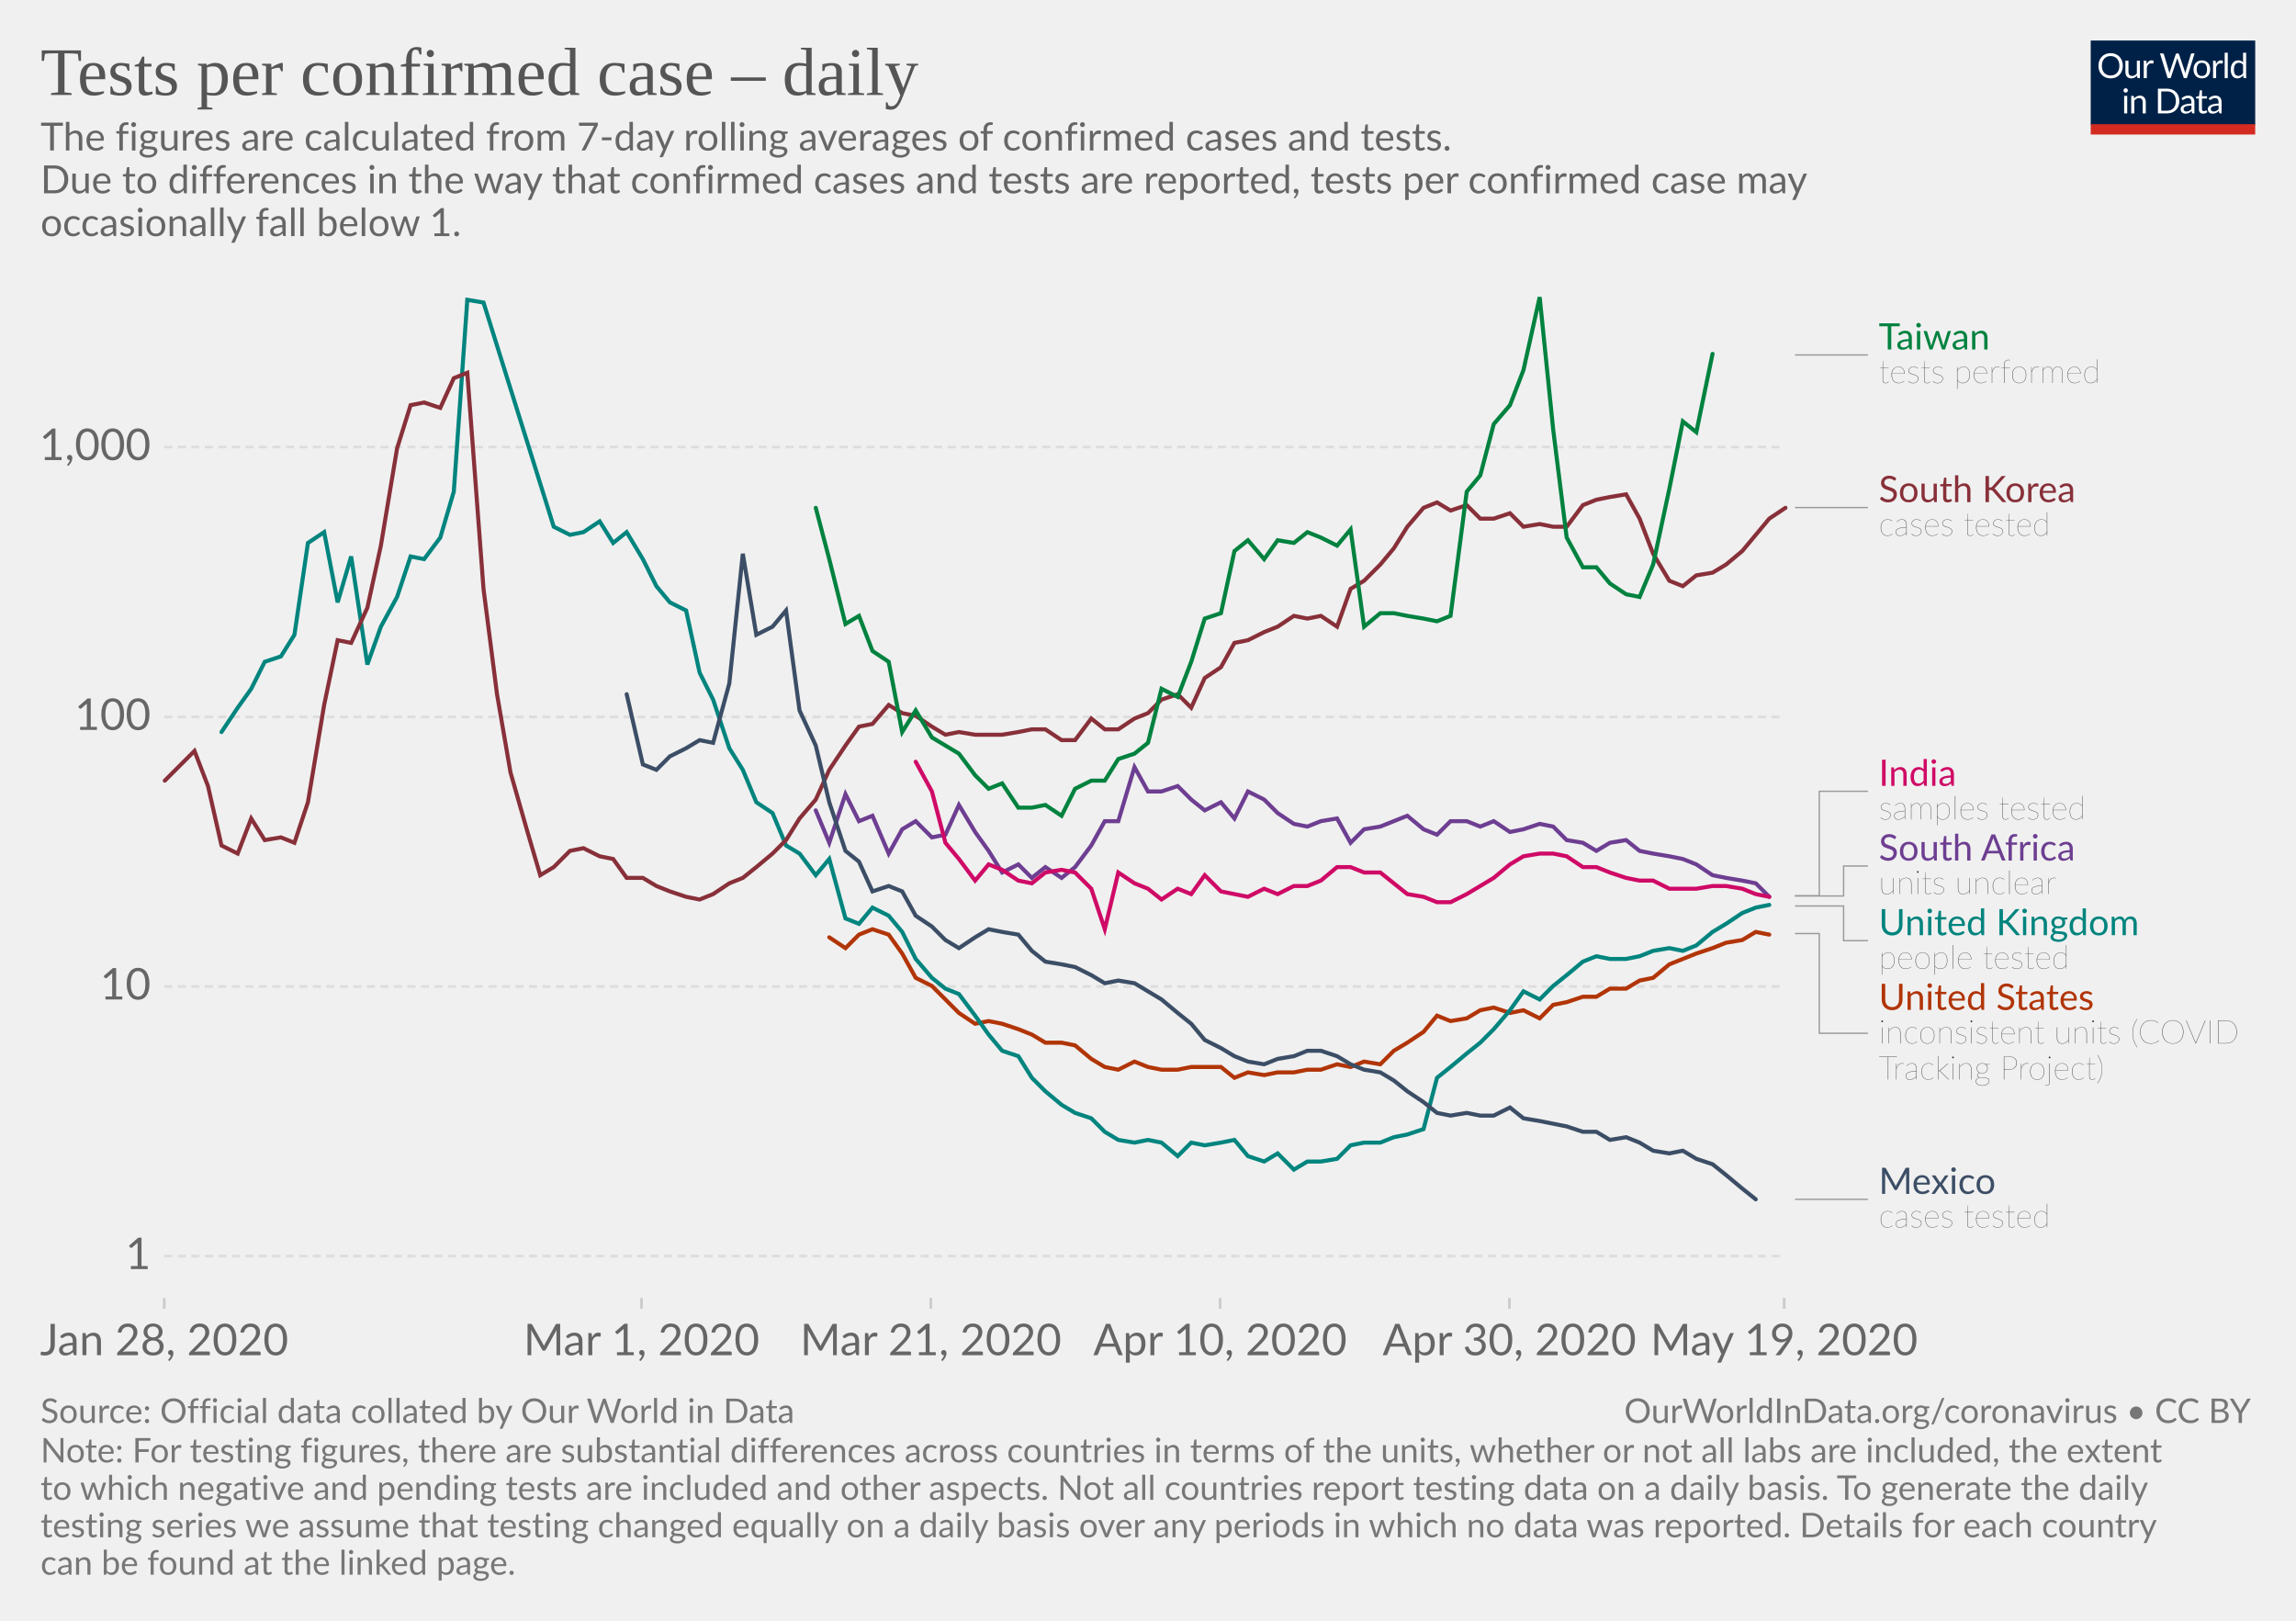
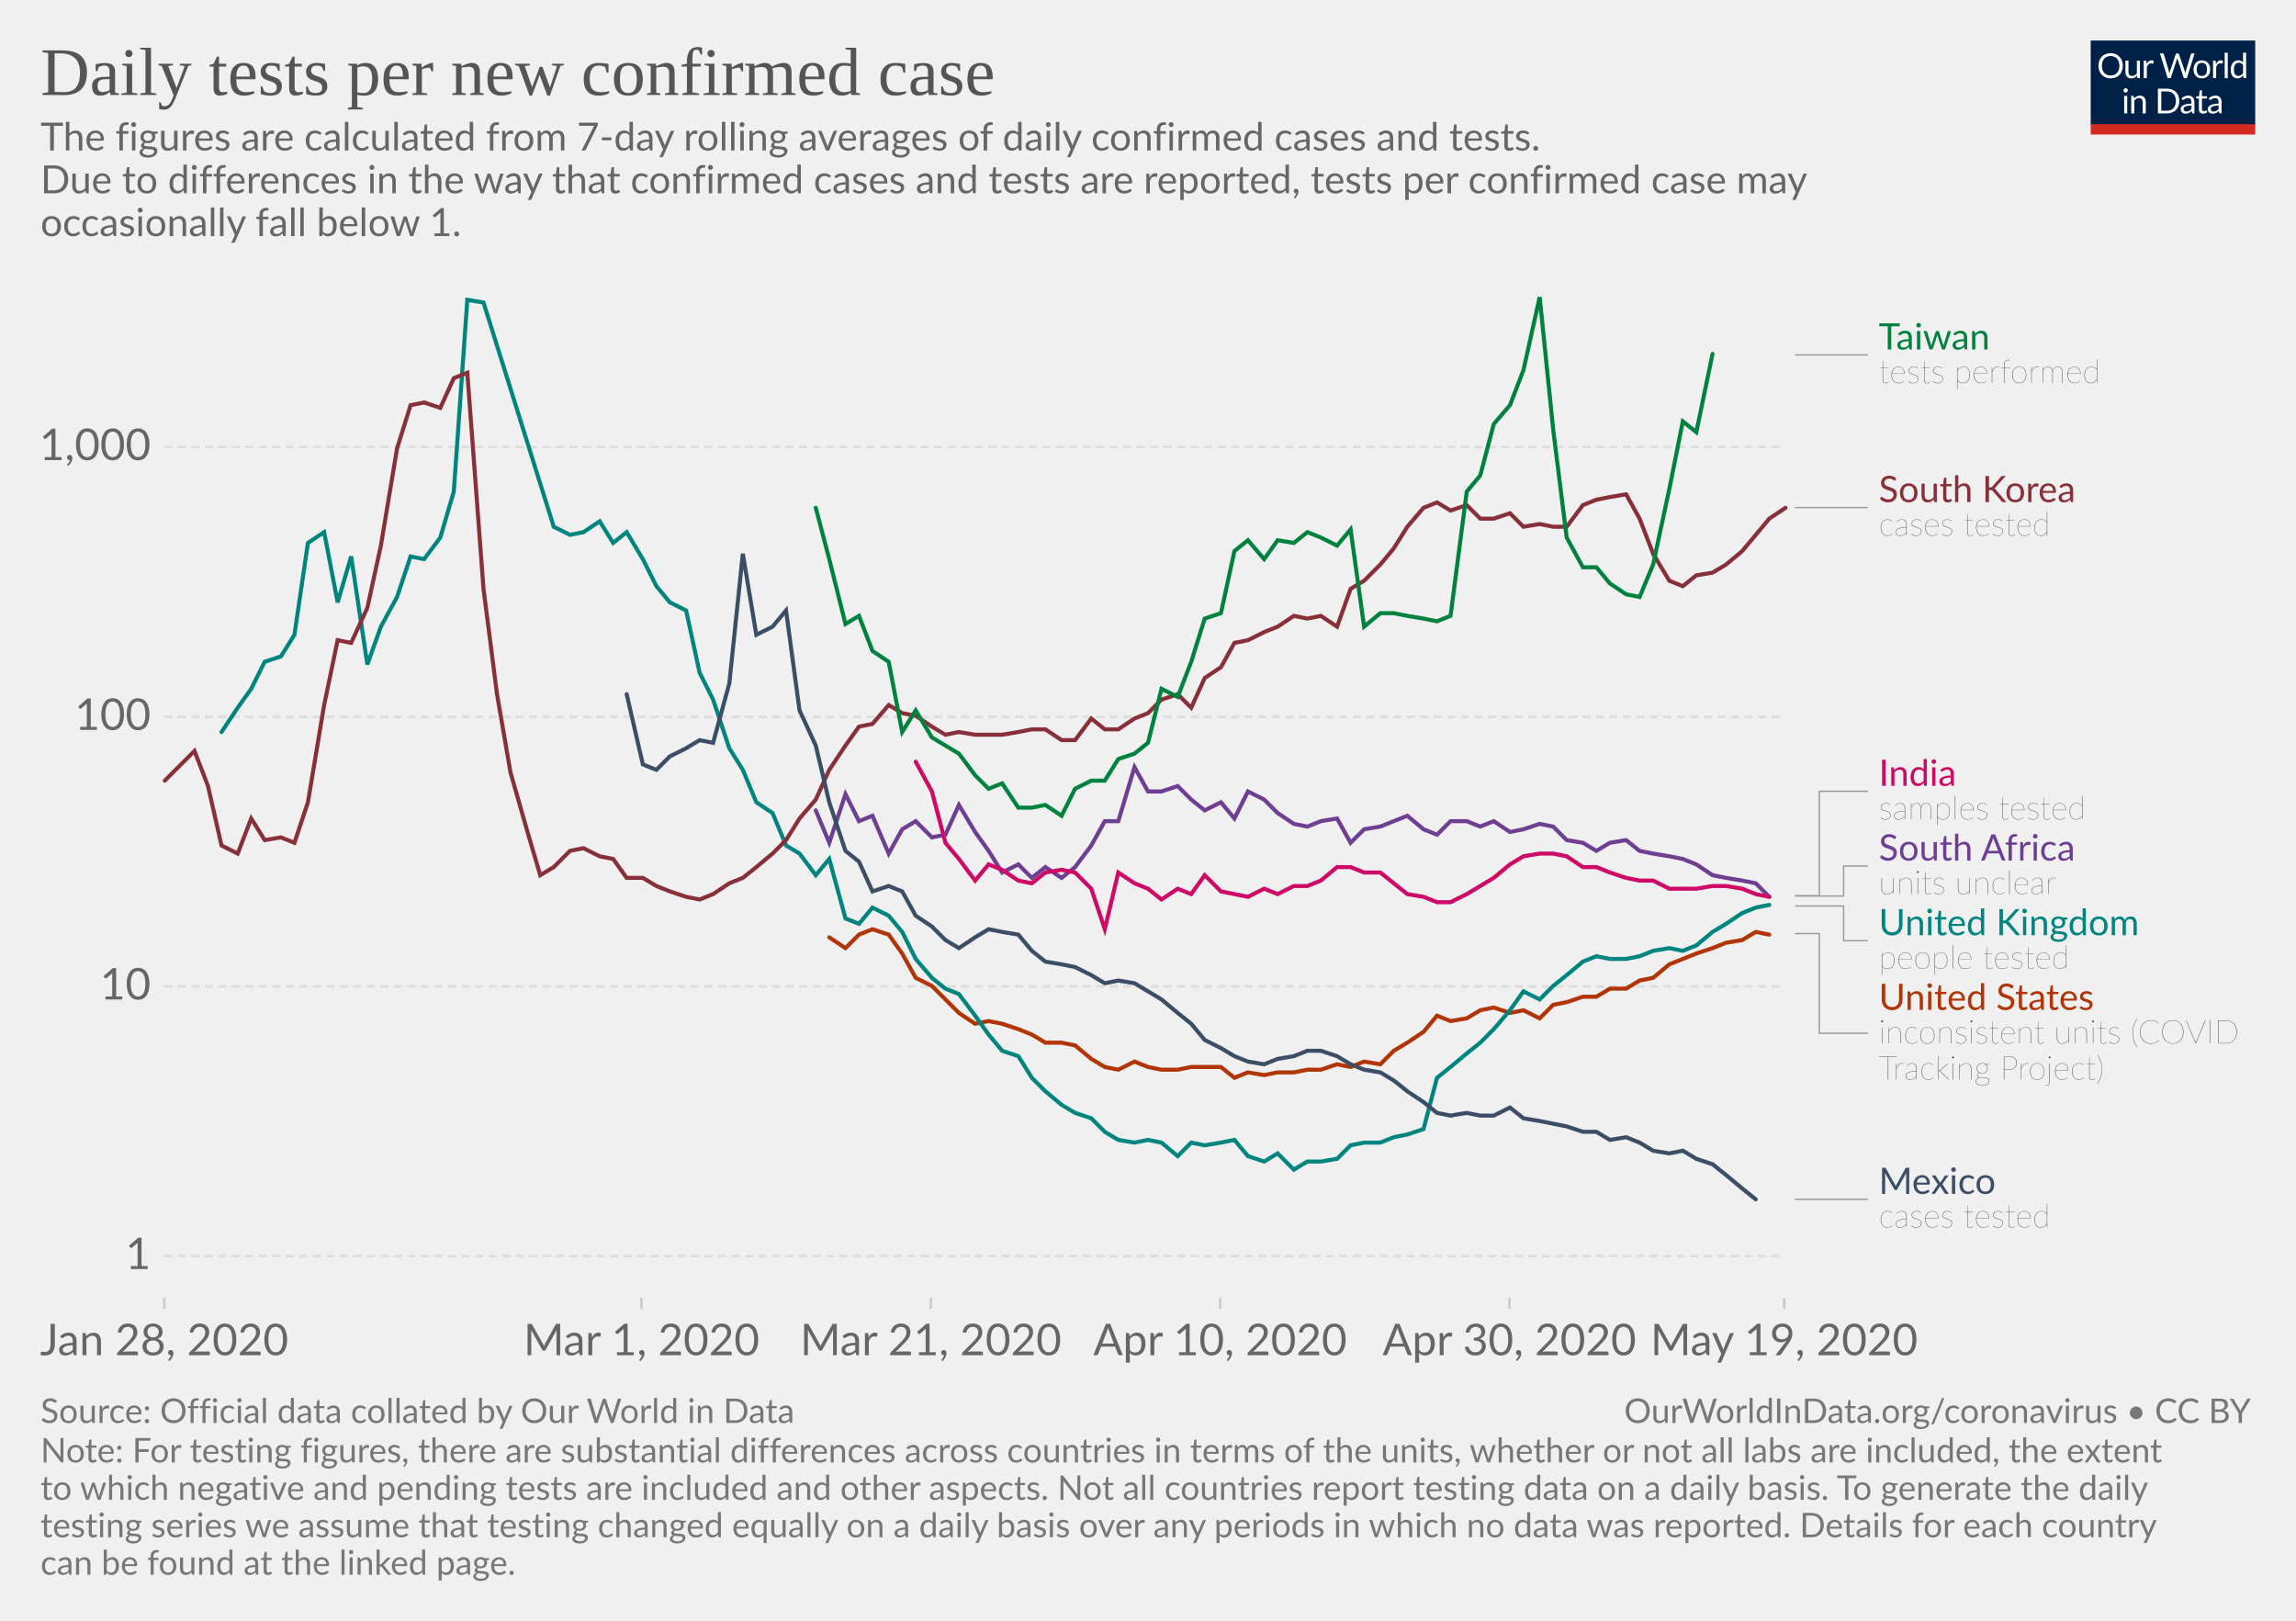
<svg xmlns="http://www.w3.org/2000/svg" version="1.1" style="background-color:#fff;-webkit-font-smoothing:antialiased" width="850" height="600" viewBox="0 0 850 600" font-family="Lato,'Helvetica Neue',Helvetica,Arial,sans-serif" font-size="18" text-rendering="optimizeLegibility">
  <g class="HeaderView">
    <g transform="matrix(.29 0 0 .29 774 15)">
      <svg width="210" height="120" viewBox="0 0 210 120" fill="none">
        <g clip-path="url(#clip0)">
          <path d="M0 0h210v107.89H0V0z" fill="#002147" />
          <path d="M40.98 32.25c0 2.36-.38 4.53-1.12 6.51a14.26 14.26 0 01-8.1 8.4c-1.9.78-4.02 1.17-6.34 1.17-2.31 0-4.42-.39-6.33-1.17a14.31 14.31 0 01-8.08-8.4 18.29 18.29 0 01-1.12-6.51c0-2.36.38-4.53 1.12-6.5.75-1.97 1.8-3.67 3.17-5.1 1.37-1.43 3-2.55 4.9-3.34 1.92-.8 4.03-1.19 6.34-1.19 2.32 0 4.43.4 6.34 1.19 1.92.8 3.56 1.9 4.93 3.34a14.87 14.87 0 013.17 5.1 18.1 18.1 0 011.12 6.5zm-4.38 0c0-1.94-.26-3.68-.8-5.22a10.91 10.91 0 00-2.24-3.89 9.68 9.68 0 00-3.52-2.46 11.95 11.95 0 00-4.62-.86c-1.68 0-3.21.28-4.6.86a9.88 9.88 0 00-3.54 2.46 10.91 10.91 0 00-2.24 3.9c-.53 1.53-.8 3.27-.8 5.2 0 1.94.27 3.68.8 5.22a11.17 11.17 0 002.24 3.9 10.01 10.01 0 003.55 2.44c1.38.56 2.9.83 4.6.83 1.7 0 3.24-.27 4.61-.83a9.8 9.8 0 003.52-2.44 11.17 11.17 0 002.25-3.9c.53-1.54.8-3.28.8-5.21zm26.22-6.54V48H60.5c-.56 0-.9-.27-1.05-.81l-.31-2.4a12.45 12.45 0 01-3.26 2.6c-1.2.64-2.58.96-4.13.96-1.22 0-2.3-.2-3.24-.6a6.52 6.52 0 01-2.33-1.7 7.37 7.37 0 01-1.43-2.67c-.3-1.04-.46-2.2-.46-3.45V25.7h3.91v14.22c0 1.68.38 2.99 1.15 3.91.77.93 1.96 1.39 3.54 1.39 1.16 0 2.24-.27 3.23-.82a10.42 10.42 0 002.8-2.28V25.7h3.91zm8.61 4.47a9.94 9.94 0 012.6-3.56 5.64 5.64 0 013.76-1.3c.47 0 .92.05 1.34.15.44.1.83.27 1.17.49L80 28.88c-.09.37-.3.55-.66.55-.2 0-.5-.04-.9-.13a6.21 6.21 0 00-3.24.18c-.54.2-1.03.5-1.47.92-.42.4-.81.9-1.17 1.5-.33.58-.64 1.26-.92 2.02V48h-3.94V25.71h2.25c.42 0 .72.08.88.25.16.16.27.44.33.83l.26 3.39zm61.16-13.7L122.75 48h-3.82l-7.99-24.05a21.95 21.95 0 01-.42-1.58 38.36 38.36 0 01-.44 1.58L102.05 48h-3.83L88.4 16.47h3.54c.38 0 .7.1.95.29.26.2.43.43.5.73l6.52 21.9c.1.4.2.83.28 1.28.1.46.2.94.29 1.46l.3-1.46c.12-.47.25-.9.38-1.27l7.41-21.91c.1-.25.26-.48.51-.69.27-.22.58-.33.95-.33h1.23c.38 0 .69.1.92.29.24.2.41.43.53.73l7.4 21.9a28.4 28.4 0 01.68 2.62 29.52 29.52 0 01.52-2.61l6.54-21.91c.07-.27.23-.5.48-.7.27-.21.58-.32.95-.32h3.32zm9.35 8.88c1.63 0 3.1.27 4.4.82a9.43 9.43 0 015.46 5.94c.5 1.4.74 2.98.74 4.73 0 1.76-.25 3.34-.74 4.75a9.43 9.43 0 01-5.46 5.92c-1.3.52-2.77.79-4.4.79-1.64 0-3.12-.27-4.44-.8a9.42 9.42 0 01-3.35-2.3c-.92-1-1.63-2.2-2.13-3.61-.49-1.41-.73-3-.73-4.75s.24-3.33.73-4.73c.5-1.43 1.2-2.64 2.13-3.63.93-1 2.04-1.77 3.35-2.31 1.32-.55 2.8-.82 4.44-.82zm0 19.89c2.2 0 3.84-.73 4.93-2.2 1.08-1.48 1.63-3.54 1.63-6.18 0-2.66-.55-4.72-1.63-6.2-1.09-1.49-2.73-2.23-4.93-2.23-1.12 0-2.09.2-2.93.57-.82.39-1.5.94-2.06 1.65-.55.72-.96 1.61-1.24 2.67-.26 1.04-.4 2.22-.4 3.54 0 2.64.55 4.7 1.64 6.18 1.1 1.47 2.76 2.2 4.99 2.2zm17.97-15.07a9.94 9.94 0 012.6-3.56 5.64 5.64 0 013.76-1.3c.47 0 .91.05 1.34.15.44.1.83.27 1.16.49l-.28 2.92c-.09.37-.31.55-.66.55-.2 0-.5-.04-.9-.13a6.2 6.2 0 00-3.24.18c-.54.2-1.03.5-1.47.92-.43.4-.82.9-1.17 1.5a13.1 13.1 0 00-.92 2.02V48h-3.94V25.71h2.24c.43 0 .72.08.88.25.17.16.28.44.33.83l.27 3.39zm15.04-14.59V48h-3.92V15.6h3.92zm19.55 15.43a6.22 6.22 0 00-2.38-2.05 6.7 6.7 0 00-2.86-.6c-2.07 0-3.66.75-4.77 2.23-1.12 1.48-1.68 3.6-1.68 6.33 0 1.46.13 2.7.38 3.74a7.29 7.29 0 001.1 2.56 4.35 4.35 0 001.78 1.45c.7.3 1.5.46 2.4.46 1.29 0 2.41-.3 3.36-.88a9.6 9.6 0 002.67-2.49V31.02zm3.91-15.43V48h-2.33c-.56 0-.9-.27-1.06-.81l-.35-2.71a12.13 12.13 0 01-3.25 2.77 8.28 8.28 0 01-4.23 1.06 7.31 7.31 0 01-6.14-2.9c-.73-.96-1.3-2.15-1.69-3.57a18.35 18.35 0 01.07-9.48 11.29 11.29 0 011.89-3.7 8.7 8.7 0 017.06-3.34 7.96 7.96 0 016.12 2.62V15.59h3.91zM46.61 70.71V93H42.7V70.71h3.91zm.84-7c0 .39-.08.75-.24 1.09-.15.32-.35.61-.62.88-.25.25-.55.44-.9.59a2.67 2.67 0 01-2.16 0 2.9 2.9 0 01-1.45-1.47 2.67 2.67 0 010-2.16c.15-.35.35-.65.6-.9.25-.27.53-.47.85-.62a2.67 2.67 0 012.16 0c.35.15.65.35.9.62.27.25.47.55.62.9.16.34.24.7.24 1.08zm7.97 10.24c.49-.54 1-1.04 1.54-1.48a9.85 9.85 0 013.66-1.84 8.96 8.96 0 015.43.35c.94.4 1.72.97 2.33 1.71.63.74 1.11 1.62 1.43 2.67.32 1.04.49 2.19.49 3.45V93h-3.94V78.81c0-1.69-.4-3-1.17-3.92-.76-.93-1.93-1.4-3.5-1.4-1.15 0-2.24.27-3.25.83-1 .56-1.92 1.31-2.77 2.27V93h-3.94V70.71h2.35c.56 0 .9.28 1.04.82l.3 2.42zm57.7 3.3c0 2.36-.37 4.5-1.11 6.44a14.3 14.3 0 01-3.17 4.98c-1.37 1.37-3 2.45-4.93 3.2-1.9.76-4.02 1.13-6.33 1.13H85.8V61.47h11.77c2.31 0 4.42.39 6.33 1.15a13.8 13.8 0 018.1 8.18 17.75 17.75 0 011.12 6.45zm-4.37 0c0-1.94-.26-3.67-.8-5.2a10.94 10.94 0 00-2.23-3.87 9.57 9.57 0 00-3.53-2.42 12.23 12.23 0 00-4.61-.83h-7.5v24.62h7.5c1.7 0 3.24-.28 4.61-.84a9.7 9.7 0 003.53-2.4 10.94 10.94 0 002.24-3.87c.53-1.53.8-3.26.8-5.2zm19.8 5.72c-1.8.06-3.34.2-4.62.44-1.26.22-2.3.51-3.1.88-.8.36-1.37.8-1.74 1.3-.35.5-.53 1.05-.53 1.67 0 .58.1 1.1.3 1.52a3 3 0 00.76 1.05c.34.27.73.46 1.17.6.45.11.94.17 1.45.17a7.28 7.28 0 003.5-.81 11.95 11.95 0 002.82-2.2v-4.62zm-12.65-9.11a12.73 12.73 0 013.98-2.66c1.43-.59 3-.88 4.73-.88 1.25 0 2.36.2 3.33.61a6.81 6.81 0 013.94 4.38c.33 1.04.5 2.19.5 3.43V93h-1.74a1.8 1.8 0 01-.88-.18c-.2-.13-.36-.38-.48-.74l-.44-2.12c-.59.55-1.16 1.03-1.72 1.46a9.48 9.48 0 01-3.74 1.7c-.69.15-1.46.23-2.3.23-.87 0-1.69-.12-2.45-.35a5.34 5.34 0 01-3.34-2.93 6.64 6.64 0 01-.49-2.64c0-.88.25-1.72.73-2.53a6.33 6.33 0 012.35-2.17c1.09-.63 2.5-1.15 4.25-1.54 1.75-.41 3.89-.65 6.42-.7v-1.75c0-1.73-.37-3.03-1.12-3.91-.75-.9-1.84-1.34-3.28-1.34-.97 0-1.78.12-2.44.37-.64.23-1.2.5-1.7.81l-1.23.82c-.33.23-.67.35-1 .35-.27 0-.5-.07-.69-.2a2.1 2.1 0 01-.48-.53l-.7-1.25zm27.67 19.5c-1.76 0-3.12-.5-4.07-1.48-.94-.98-1.41-2.4-1.41-4.25V74h-2.68a.9.9 0 01-.6-.2c-.16-.14-.24-.36-.24-.66v-1.56l3.65-.46.9-6.89c.05-.22.14-.4.29-.52a.88.88 0 01.62-.22H142v7.67h6.44V74h-6.44v13.38c0 .94.22 1.63.68 2.09.45.45 1.04.68 1.76.68a3.21 3.21 0 001.85-.53l.55-.35c.16-.12.3-.18.41-.18.2 0 .4.13.55.38l1.15 1.87a7.45 7.45 0 01-2.44 1.5c-.96.35-1.94.52-2.95.52zm19.68-10.4c-1.8.07-3.34.21-4.62.45-1.26.22-2.3.51-3.1.88-.8.36-1.37.8-1.74 1.3-.35.5-.53 1.05-.53 1.67 0 .58.1 1.1.3 1.52.18.42.44.77.76 1.05.34.27.73.46 1.17.6.45.11.94.17 1.45.17a7.3 7.3 0 003.5-.81 12.04 12.04 0 002.82-2.2v-4.62zm-12.65-9.1a12.72 12.72 0 013.99-2.66c1.42-.59 3-.88 4.72-.88 1.25 0 2.36.2 3.33.61a6.81 6.81 0 013.94 4.38c.33 1.04.5 2.19.5 3.43V93h-1.74a1.8 1.8 0 01-.88-.18c-.2-.13-.36-.38-.48-.74l-.44-2.12c-.59.55-1.16 1.03-1.72 1.46a9.48 9.48 0 01-3.74 1.7c-.69.15-1.46.23-2.3.23-.87 0-1.69-.12-2.45-.35a5.33 5.33 0 01-3.34-2.93 6.62 6.62 0 01-.49-2.64c0-.88.25-1.72.73-2.53a6.33 6.33 0 012.35-2.17c1.09-.63 2.5-1.15 4.25-1.54 1.74-.41 3.89-.65 6.42-.7v-1.75c0-1.73-.37-3.03-1.12-3.91-.75-.9-1.84-1.34-3.28-1.34-.97 0-1.78.12-2.44.37-.64.23-1.2.5-1.7.81-.46.3-.87.57-1.22.82-.34.23-.68.35-1.02.35-.26 0-.49-.07-.68-.2-.19-.14-.35-.32-.48-.53l-.7-1.25z" fill="#fff" />
          <path fill="#D42B21" d="M0 106.79h210V120H0z" />
        </g>
        <defs>
          <clipPath id="clip0">
            <path fill="#fff" d="M0 0h210v120H0z" />
          </clipPath>
        </defs>
      </svg>
    </g>
    <a href="https://ourworldindata.org/grapher/tests-per-confirmed-case-daily-smoothed" target="_blank" font-family="&quot;Playfair Display&quot;,Georgia,&quot;Times New Roman&quot;,serif">
      <text font-size="25.2" x="15" y="35.2" fill="#555">
-         <tspan x="15" y="35.16">Tests per confirmed case – daily</tspan>
+         <tspan x="15" y="35.16">Daily tests per new confirmed case</tspan>
      </text>
    </a>
    <text font-size="14.4" x="15" y="55.7" fill="#666">
-       <tspan x="15" y="55.72">The figures are calculated from 7-day rolling averages of confirmed cases and tests.</tspan>
+       <tspan x="15" y="55.72">The figures are calculated from 7-day rolling averages of daily confirmed cases and tests.</tspan>
      <tspan x="15" y="71.56"> Due to differences in the way that confirmed cases and tests are reported, tests per confirmed case may</tspan>
      <tspan x="15" y="87.4">occasionally fall below 1.</tspan>
    </text>
  </g>
  <g class="LineChart">
    <defs>
      <clipPath id="a">
        <path d="M50.82 0h830v784.2h-830z" />
      </clipPath>
    </defs>
    <g class="AxisBoxView">
      <g class="HorizontalAxis">
        <path stroke="#ccc" d="M60.8 480.5v4M237.5 480.5v4M344.6 480.5v4M451.7 480.5v4M558.8 480.5v4M660.5 480.5v4" />
        <text x="60.8" y="501.7" fill="#666" text-anchor="middle" font-size="16.2">Jan 28, 2020</text>
        <text x="237.5" y="501.7" fill="#666" text-anchor="middle" font-size="16.2">Mar 1, 2020</text>
        <text x="344.6" y="501.7" fill="#666" text-anchor="middle" font-size="16.2">Mar 21, 2020</text>
        <text x="451.7" y="501.7" fill="#666" text-anchor="middle" font-size="16.2">Apr 10, 2020</text>
        <text x="558.8" y="501.7" fill="#666" text-anchor="middle" font-size="16.2">Apr 30, 2020</text>
        <text x="660.5" y="501.7" fill="#666" text-anchor="middle" font-size="16.2">May 19, 2020</text>
      </g>
      <g class="VerticalAxis" fill="#666" dominant-baseline="middle" text-anchor="end" font-size="16.2">
        <text x="55.82" y="465">1</text>
        <text x="55.82" y="365.2">10</text>
        <text x="55.82" y="265.4">100</text>
        <text x="55.82" y="165.5">1,000</text>
      </g>
      <g class="AxisGridLines" stroke="#ddd" stroke-dasharray="3,2">
        <path d="M60.82 465h599.7M60.82 365.2h599.7M60.82 265.4h599.7M60.82 165.5h599.7" />
      </g>
    </g>
    <g clip-path="url(#a)">
      <g class="HeightedLegend" cursor="pointer">
        <g class="legendMark">
          <g class="indicator">
            <path d="M664.52 131.4h13.5v0h13.5" stroke="#999" stroke-width=".5" fill="none" />
          </g>
          <text font-size="13.5" x="695.5" y="129.4" fill="#00823F">
            <tspan x="695.52" y="129.38">Taiwan</tspan>
          </text>
          <text font-size="12.15" x="695.5" y="141.8" fill="#333" class="textAnnotation" font-weight="lighter">
            <tspan x="695.52" y="141.79">tests performed</tspan>
          </text>
        </g>
        <g class="legendMark">
          <g class="indicator">
            <path d="M664.52 187.9h13.5v0h13.5" stroke="#999" stroke-width=".5" fill="none" />
          </g>
          <text font-size="13.5" x="695.5" y="185.9" fill="#883039">
            <tspan x="695.52" y="185.88">South Korea</tspan>
          </text>
          <text font-size="12.15" x="695.5" y="198.3" fill="#333" class="textAnnotation" font-weight="lighter">
            <tspan x="695.52" y="198.3">cases tested</tspan>
          </text>
        </g>
        <g class="legendMark">
          <g class="indicator">
            <path d="M664.52 331.6h9v-38.66h18" stroke="#999" stroke-width=".5" fill="none" />
          </g>
          <text font-size="13.5" x="695.5" y="290.9" fill="#CF0A66">
            <tspan x="695.52" y="290.92">India</tspan>
          </text>
          <text font-size="12.15" x="695.5" y="303.3" fill="#333" class="textAnnotation" font-weight="lighter">
            <tspan x="695.52" y="303.34">samples tested</tspan>
          </text>
        </g>
        <g class="legendMark">
          <g class="indicator">
            <path d="M664.52 331.7h18v-11.1h9" stroke="#999" stroke-width=".5" fill="none" />
          </g>
          <text font-size="13.5" x="695.5" y="318.6" fill="#6D3E91">
            <tspan x="695.52" y="318.57">South Africa</tspan>
          </text>
          <text font-size="12.15" x="695.5" y="331" fill="#333" class="textAnnotation" font-weight="lighter">
            <tspan x="695.52" y="330.99">units unclear</tspan>
          </text>
        </g>
        <g class="legendMark">
          <g class="indicator">
            <path d="M664.52 335.4h18v12.84h9" stroke="#999" stroke-width=".5" fill="none" />
          </g>
          <text font-size="13.5" x="695.5" y="346.2" fill="#00847E">
            <tspan x="695.52" y="346.22">United Kingdom</tspan>
          </text>
          <text font-size="12.15" x="695.5" y="358.6" fill="#333" class="textAnnotation" font-weight="lighter">
            <tspan x="695.52" y="358.64">people tested</tspan>
          </text>
        </g>
        <g class="legendMark">
          <g class="indicator">
            <path d="M664.52 345.6h9v36.92h18" stroke="#999" stroke-width=".5" fill="none" />
          </g>
          <text font-size="13.5" x="695.5" y="373.9" fill="#B13507">
            <tspan x="695.52" y="373.87">United States</tspan>
          </text>
          <text font-size="12.15" x="695.5" y="386.3" fill="#333" class="textAnnotation" font-weight="lighter">
            <tspan x="695.52" y="386.29">inconsistent units (COVID</tspan>
            <tspan x="695.52" y="399.65">Tracking Project)</tspan>
          </text>
        </g>
        <g class="legendMark">
          <g class="indicator">
            <path d="M664.52 444h13.5v0h13.5" stroke="#999" stroke-width=".5" fill="none" />
          </g>
          <text font-size="13.5" x="695.5" y="442" fill="#3C4E66">
            <tspan x="695.52" y="441.98">Mexico</tspan>
          </text>
          <text font-size="12.15" x="695.5" y="454.4" fill="#333" class="textAnnotation" font-weight="lighter">
            <tspan x="695.52" y="454.39">cases tested</tspan>
          </text>
        </g>
      </g>
      <g class="Lines">
        <g class="key-South-Africa_0">
          <path stroke="#6D3E91" stroke-linecap="round" d="M302 300l5 12 6-18 5 10 5-2 6 14 5-9 5-3 6 6 5-1 5-11 6 10 5 7 5 8 6-3 5 5 5-4 6 4 5-4 6-8 5-9h5l6-20 5 9h5l6-2 5 5 5 4 6-3 5 6 5-10 6 3 5 5 6 4 5 1 5-2 6-1 5 9 5-5 6-1 5-2 5-2 6 5 5 2 5-5h6l5 2 5-2 6 4 5-1 6-2 5 1 5 5 6 1 5 3 5-3 6-1 5 4 5 1 6 1 5 1 5 2 6 4 5 1 6 1 5 1 5 5" fill="none" stroke-width="1.5" />
        </g>
        <g class="key-United-States_0">
          <path stroke="#B13507" stroke-linecap="round" d="M307 347l6 4 5-5 5-2 6 2 5 7 5 9 6 3 5 5 5 5 6 4 5-1 5 1 6 2 5 2 5 3h6l5 1 6 5 5 3 5 1 6-3 5 2 5 1h6l5-1h11l5 4 5-2 6 1 5-1h6l5-1h5l6-2 5 1 5-2 6 1 5-5 5-3 6-4 5-6 5 2 6-1 5-3 5-1 6 2 5-1 6 3 5-5 5-1 6-2h5l5-3h6l5-3 5-1 6-5 5-2 5-2 6-2 5-2 6-1 5-3 5 1" fill="none" stroke-width="1.5" />
        </g>
        <g class="key-United-Kingdom_0">
          <path stroke="#00847E" stroke-linecap="round" d="M82 271l6-9 5-7 5-10 6-2 5-8 5-34 6-4 5 26 5-17 6 40 5-14 6-11 5-15 5 1 6-8 5-17 5-71 6 1 26 83 6 3 5-1 6-4 5 8 5-4 6 10 5 10 5 6 6 3 5 23 5 10 6 18 5 8 5 12 6 4 5 12 5 3 6 8 5-6 6 22 5 2 5-6 6 3 5 6 5 10 6 7 5 4 5 2 6 8 5 7 5 6 6 2 5 8 5 5 6 5 5 3 6 2 5 5 5 3 6 1 5-1 5 1 6 5 5-5 5 1 6-1 5-1 5 6 6 2 5-3 6 6 5-3h5l6-1 5-5 5-1h6l5-2 5-1 6-2 5-19 5-4 6-5 5-4 5-5 6-7 5-7 6 3 5-5 5-4 6-5 5-2 5 1h6l5-1 5-2 6-1 5 1 5-2 6-5 5-3 6-4 5-2 5-1" fill="none" stroke-width="1.5" />
        </g>
        <g class="key-South-Korea_0">
          <path stroke="#883039" stroke-linecap="round" d="M61 289l5-5 6-6 5 13 5 22 6 3 5-13 5 8 6-1 5 2 5-15 6-36 5-24 5 1 6-13 5-23 6-36 5-16 5-1 6 2 5-11 5-2 6 80 5 39 5 29 6 21 5 17 5-3 6-6 5-1 6 3 5 1 5 7h6l5 3 5 2 6 2 5 1 5-2 6-4 5-2 5-4 6-5 5-5 5-8 6-7 5-11 6-9 5-7 5-1 6-7 5 3 5 1 6 4 5 3 5-1 6 1h10l6-1 5-1h5l6 4h5l6-8 5 4h5l6-4 5-2 5-5 6-2 5 5 5-11 6-4 5-9 5-1 6-3 5-2 6-4 5 1 5-1 6 4 5-14 5-3 6-6 5-6 5-8 6-7 5-2 5 3 6-2 5 5h5l6-2 5 5 6-1 5 1h5l6-8 5-2 5-1 6-1 5 9 5 13 6 10 5 2 5-4 6-1 5-3 6-5 5-6 5-6 6-4" fill="none" stroke-width="1.5" />
        </g>
        <g class="key-Mexico_0">
          <path stroke="#3C4E66" stroke-linecap="round" d="M232 257l6 26 5 2 5-5 6-3 5-3 5 1 6-22 5-48 5 30 6-3 5-6 5 37 6 13 5 21 6 18 5 4 5 11 6-2 5 2 5 9 6 4 5 5 5 3 6-4 5-3 5 1 6 1 5 6 5 4 6 1 5 1 6 3 5 3 5-1 6 1 5 3 5 3 6 5 5 4 5 6 6 3 5 3 5 2 6 1 5-2 6-1 5-2h5l6 2 5 3 5 2 6 1 5 3 5 4 6 4 5 4 5 1 6-1 5 1h5l6-3 5 4 6 1 5 1 5 1 6 2h5l5 3 6-1 5 2 5 3 6 1 5-1 5 3 6 2 5 4 6 5 5 4" fill="none" stroke-width="1.5" />
        </g>
        <g class="key-Taiwan_0">
          <path stroke="#00823F" stroke-linecap="round" d="M302 188l5 19 6 24 5-3 5 13 6 4 5 26 5-8 6 10 5 3 5 3 6 8 5 5 5-2 6 9h5l5-1 6 4 5-10 6-3h5l5-8 6-2 5-4 5-20 6 3 5-13 5-16 6-2 5-23 5-4 6 7 5-7 6 1 5-4 5 2 6 3 5-6 5 36 6-5h5l5 1 6 1 5 1 5-2 6-46 5-6 5-19 6-7 5-13 6-27 5 49 5 40 6 11h5l5 6 6 4 5 1 5-12 6-28 5-25 5 4 6-29" fill="none" stroke-width="1.5" />
        </g>
        <g class="key-India_0">
          <path stroke="#CF0A66" stroke-linecap="round" d="M339 282l6 11 5 19 5 6 6 8 5-6 5 2 6 4 5 1 5-4 6-1 5 1 6 6 5 15 5-21 6 4 5 2 5 4 6-4 5 2 5-7 6 6 5 1 5 1 6-3 5 2 6-3h5l5-2 6-5h5l5 2h6l5 4 5 4 6 1 5 2h5l6-3 5-3 5-3 6-5 5-3 6-1h5l5 1 6 4h5l5 2 6 2 5 1h5l6 3h10l6-1h5l6 1 5 2 5 1" fill="none" stroke-width="1.5" />
        </g>
      </g>
    </g>
  </g>
  <g class="SourcesFooter" fill="#777">
    <g class="clickable" fill="#777">
      <text font-size="12.6" x="15" y="526.8">
        <tspan x="15" y="526.78">Source: Official data collated by Our World in Data</tspan>
      </text>
    </g>
    <text font-size="12.6" x="15" y="541.4">
      <tspan x="15" y="541.38">Note: For testing figures, there are substantial differences across countries in terms of the units, whether or not all labs are included, the extent</tspan>
      <tspan x="15" y="555.24">to which negative and pending tests are included and other aspects. Not all countries report testing data on a daily basis. To generate the daily</tspan>
      <tspan x="15" y="569.1">testing series we assume that testing changed equally on a daily basis over any periods in which no data was reported. Details for each country</tspan>
      <tspan x="15" y="582.96">can be found at the linked page.</tspan>
    </text>
    <text font-size="12.6" x="601.3" y="526.8">
      <tspan x="601.27" y="526.78">
        <a target="_blank" href="https://ourworldindata.org/coronavirus" fill="#777">OurWorldInData.org/coronavirus</a> • <a class="cclogo" href="http://creativecommons.org/licenses/by/4.0/deed.en_US" target="_blank" fill="#777">CC BY</a>
      </tspan>
    </text>
  </g>
</svg>
